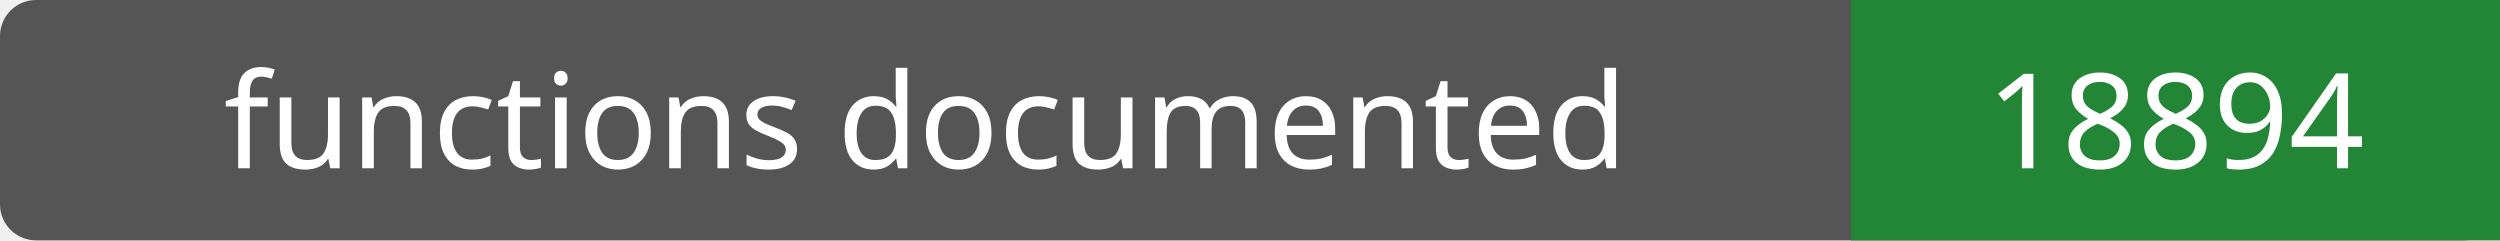
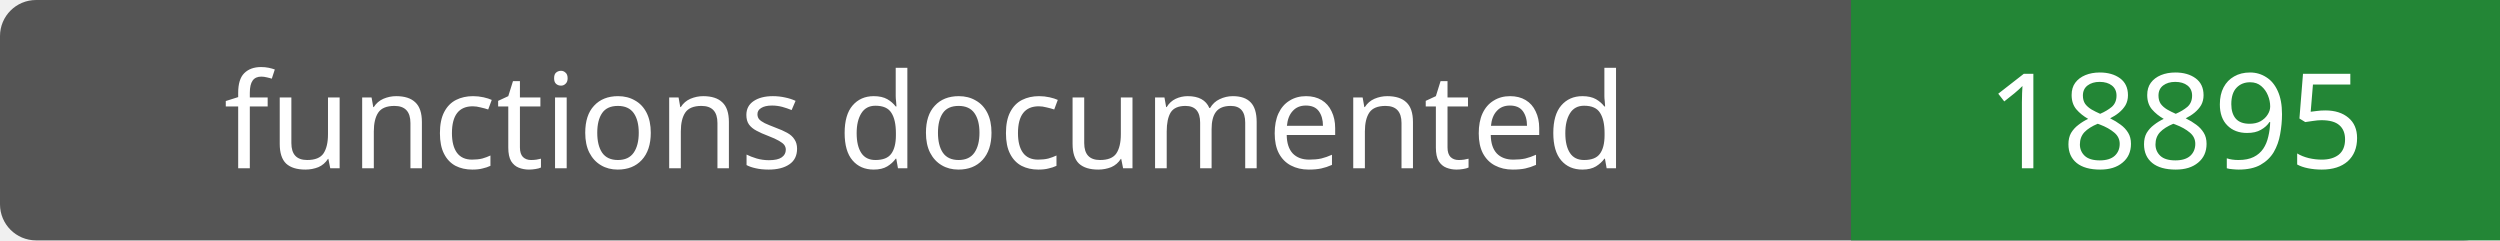
- <svg xmlns="http://www.w3.org/2000/svg" width="208" height="20" role="img" aria-label="functions documented: 18894">
+ <svg xmlns="http://www.w3.org/2000/svg" width="208" height="20" role="img" aria-label="functions documented: 18895">
  <rect width="208" height="20" rx="3" fill="#555" />
  <path fill="#238636" d="M154 0h54v20H154z" />
  <g fill="#fff" text-anchor="middle" font-family="Verdana,sans-serif" font-size="11">
    <text x="77.0" y="14">functions documented</text>
-     <text x="181.0" y="14">18894</text>
+     <text x="181.0" y="14">18895</text>
  </g>
</svg>
